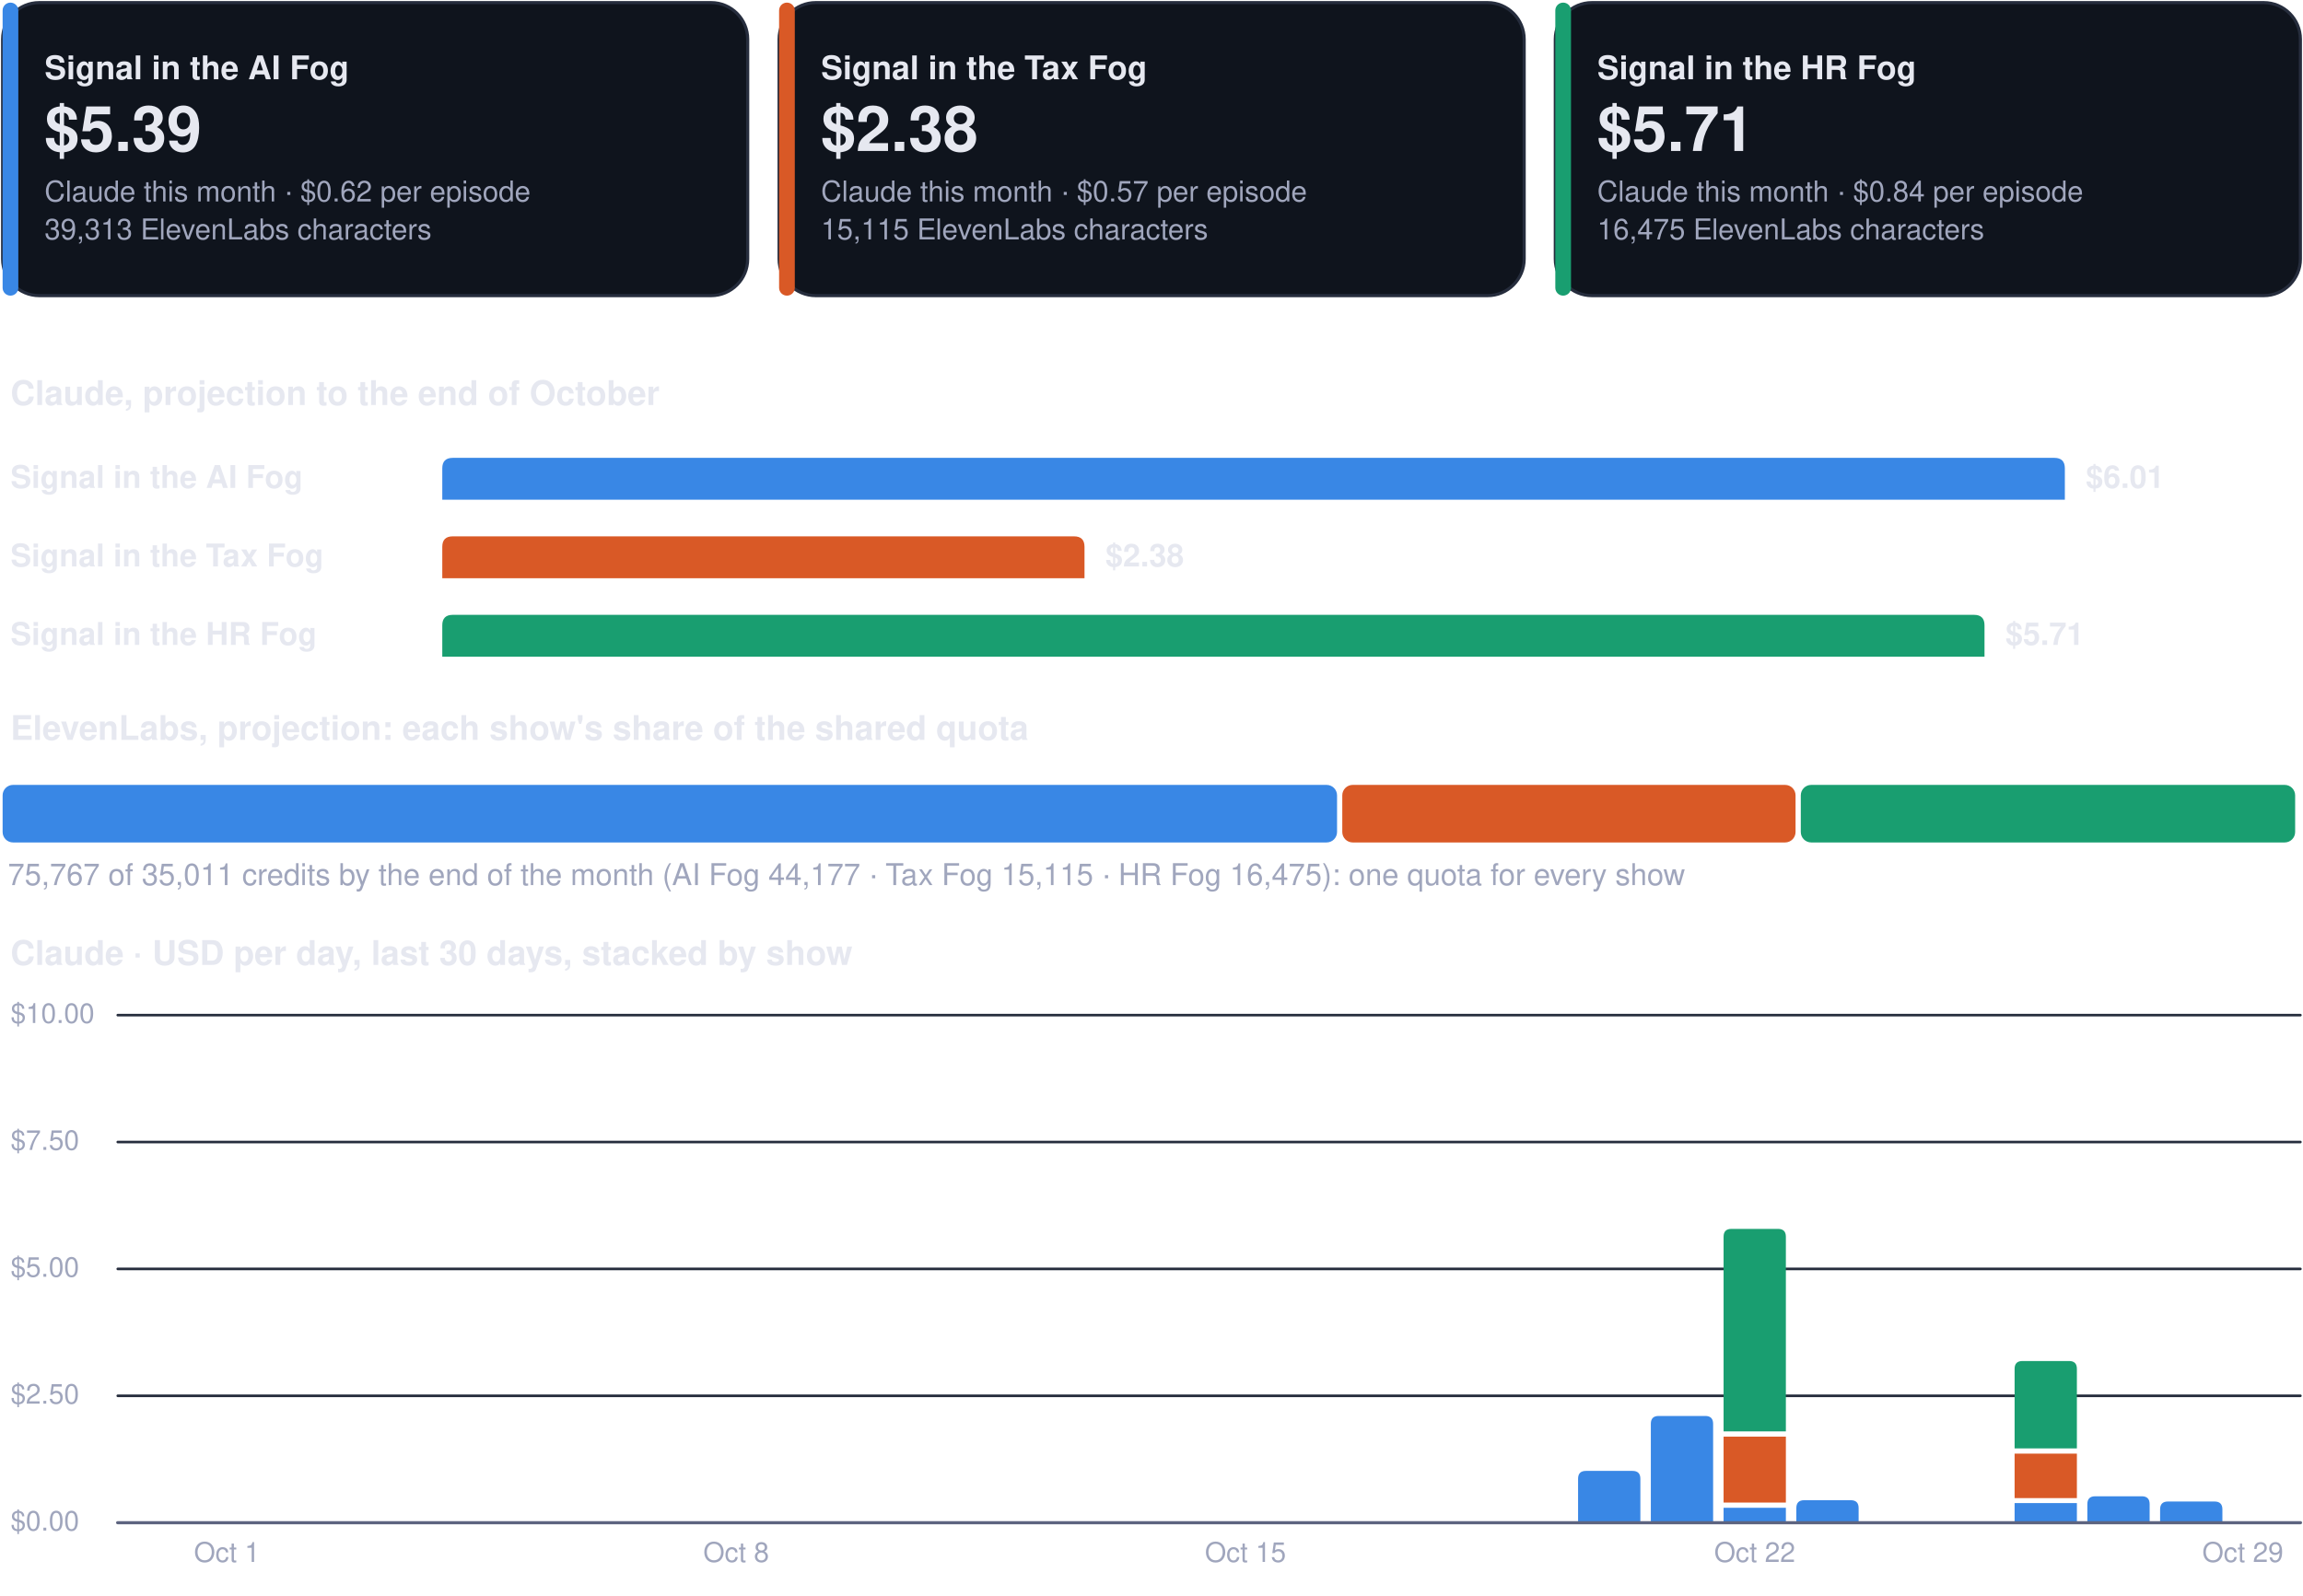
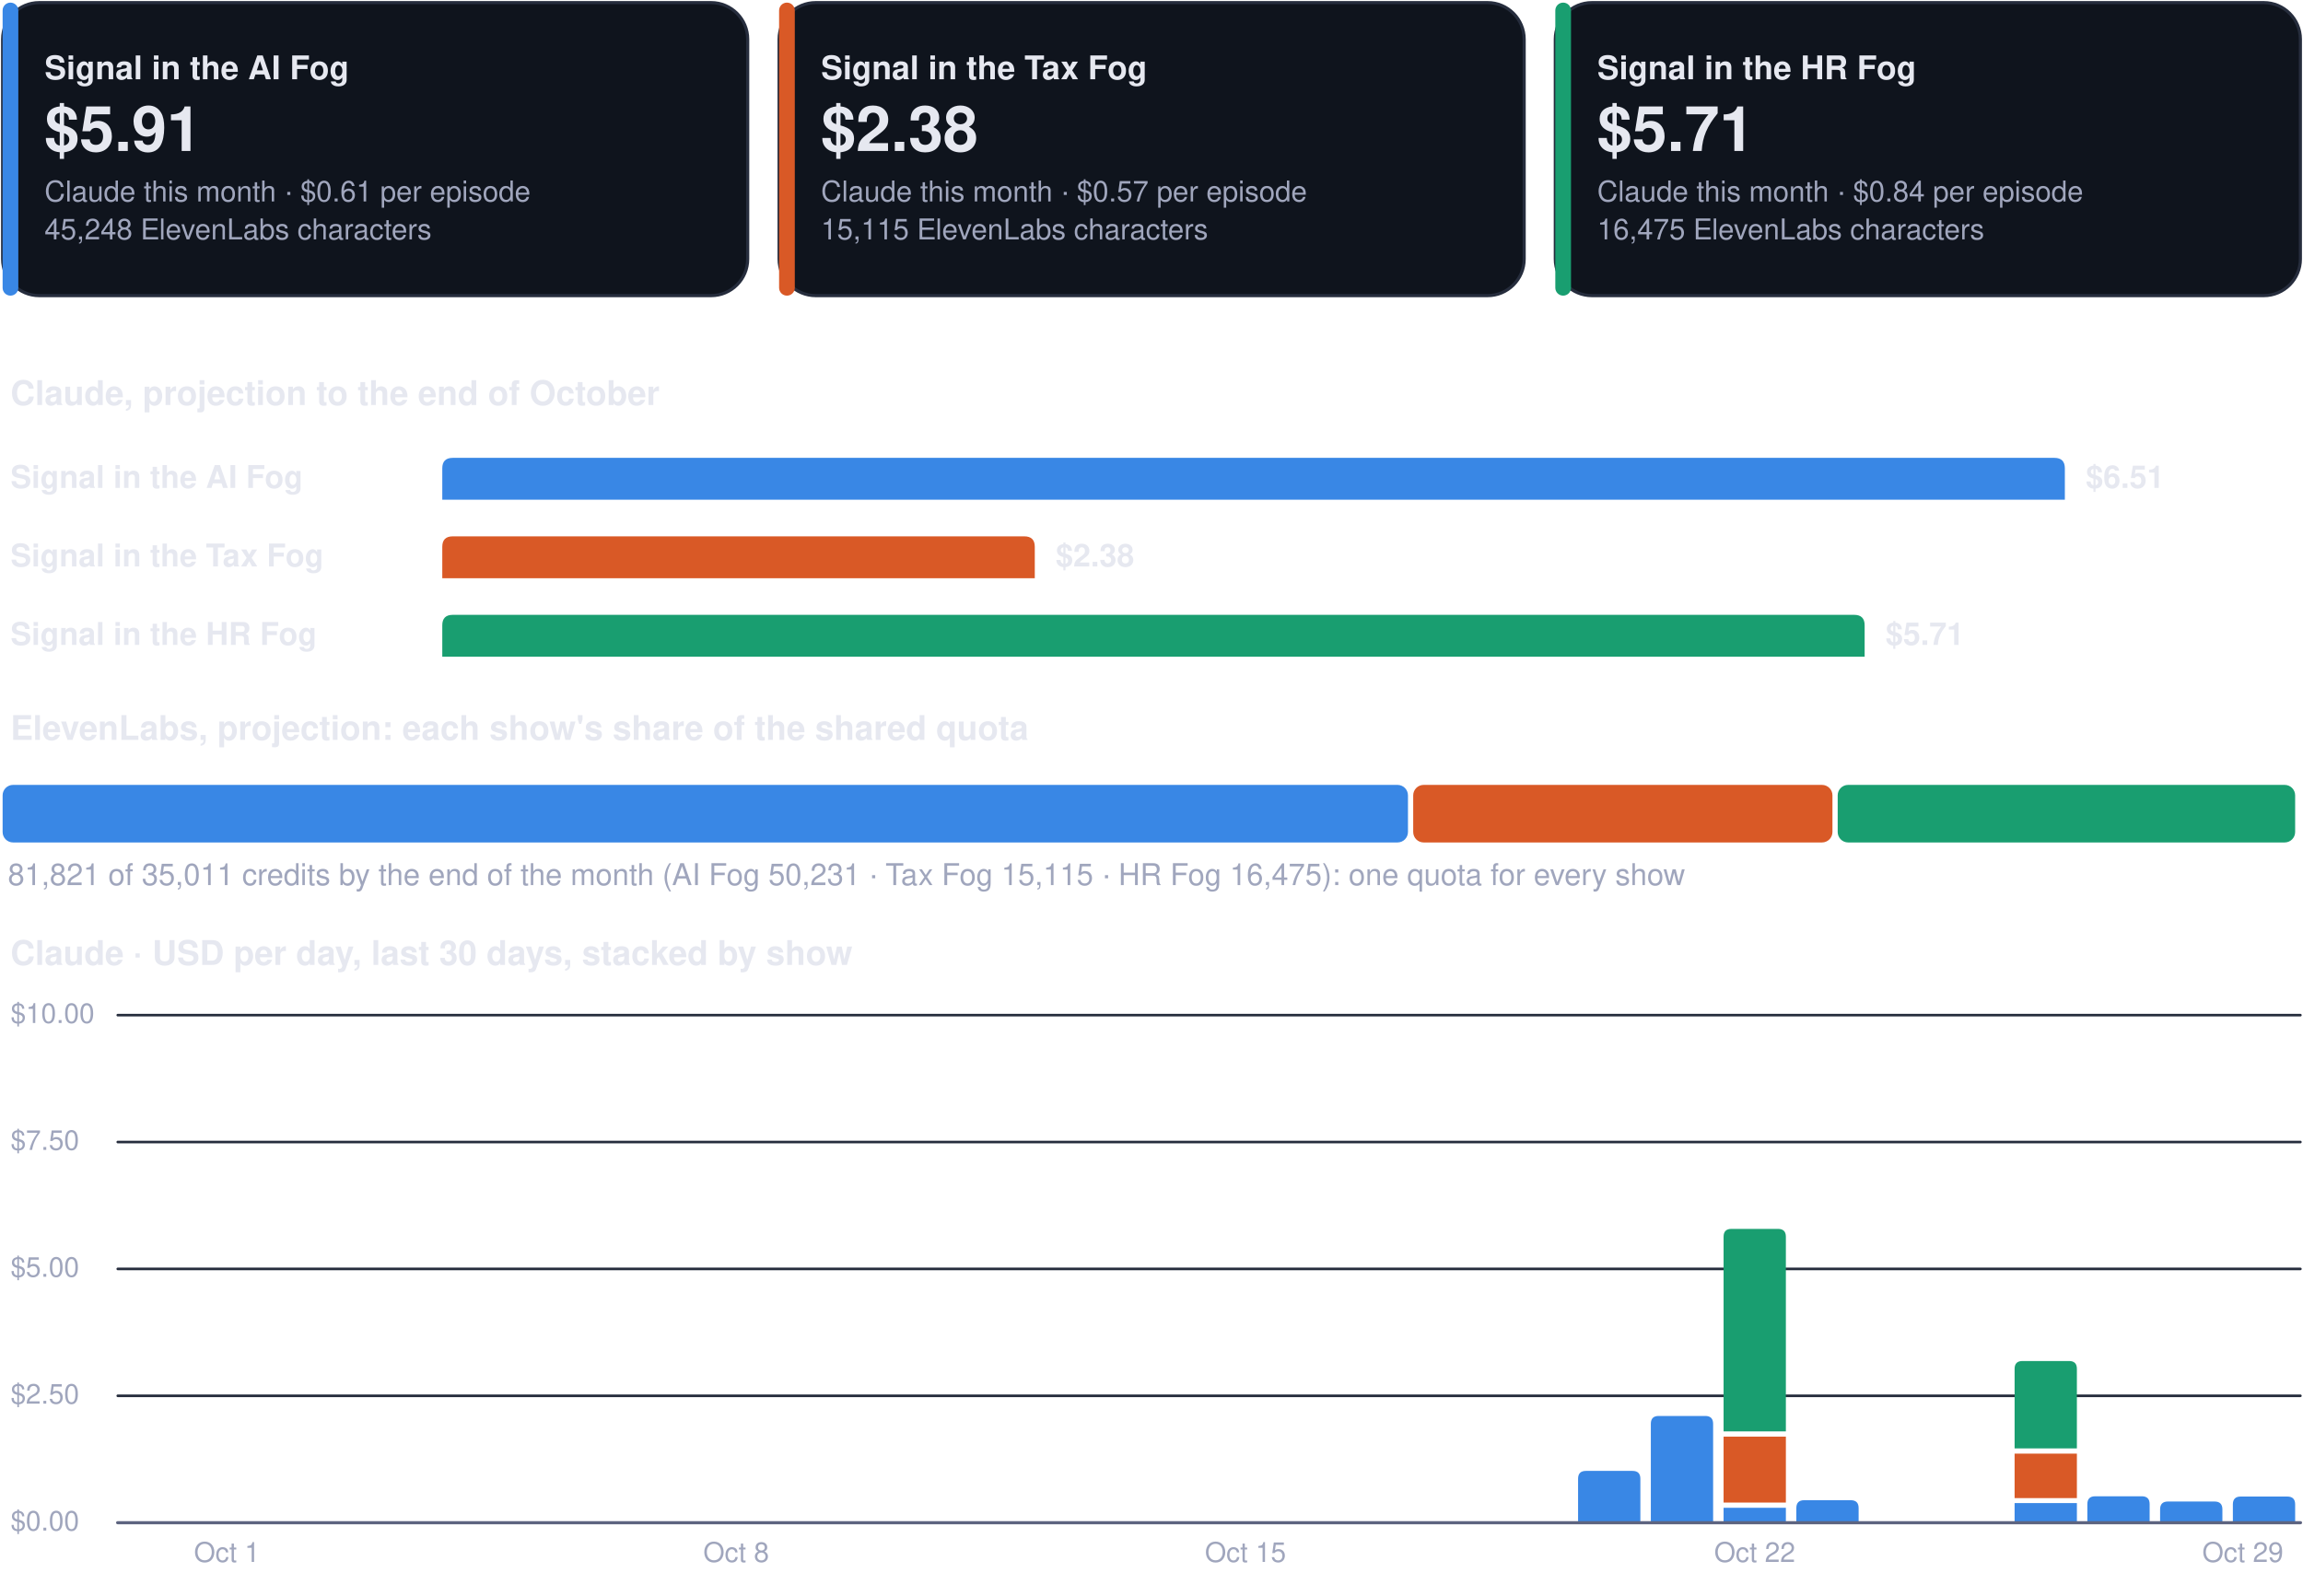
<svg xmlns="http://www.w3.org/2000/svg" viewBox="0 0 880 610" width="880" height="610" role="img" aria-label="Costs dashboard, every show">
  <rect x="1.0" y="1.0" width="284.7" height="112.0" rx="14" fill="#0f141d" stroke="#262d3d" stroke-width="1.2" />
  <rect x="1.0" y="1.0" width="6.0" height="112.0" rx="3" fill="#3987e5" stroke="none" stroke-width="1.2" />
  <g class="box">
    <rect x="15.0" y="8.0" width="262.7" height="98.0" rx="12" fill="none" stroke="none" stroke-width="1.2" class="frame" />
    <text x="17.0" y="30.3" font-family="-apple-system, BlinkMacSystemFont, 'Segoe UI', Helvetica, Arial, sans-serif" font-size="12.5" font-weight="700" fill="#e6e8f0" text-anchor="start">Signal in the AI Fog</text>
-     <text x="17.0" y="57.7" font-family="-apple-system, BlinkMacSystemFont, 'Segoe UI', Helvetica, Arial, sans-serif" font-size="24" font-weight="750" fill="#e6e8f0" text-anchor="start">$5.39</text>
-     <text x="17.0" y="77.0" font-family="-apple-system, BlinkMacSystemFont, 'Segoe UI', Helvetica, Arial, sans-serif" font-size="11" font-weight="400" fill="#a0a6bd" text-anchor="start">Claude this month · $0.62 per episode</text>
-     <text x="17.0" y="91.5" font-family="-apple-system, BlinkMacSystemFont, 'Segoe UI', Helvetica, Arial, sans-serif" font-size="11" font-weight="400" fill="#a0a6bd" text-anchor="start">39,313 ElevenLabs characters</text>
+     <text x="17.0" y="57.7" font-family="-apple-system, BlinkMacSystemFont, 'Segoe UI', Helvetica, Arial, sans-serif" font-size="24" font-weight="750" fill="#e6e8f0" text-anchor="start">$5.91</text>
+     <text x="17.0" y="77.0" font-family="-apple-system, BlinkMacSystemFont, 'Segoe UI', Helvetica, Arial, sans-serif" font-size="11" font-weight="400" fill="#a0a6bd" text-anchor="start">Claude this month · $0.61 per episode</text>
+     <text x="17.0" y="91.5" font-family="-apple-system, BlinkMacSystemFont, 'Segoe UI', Helvetica, Arial, sans-serif" font-size="11" font-weight="400" fill="#a0a6bd" text-anchor="start">45,248 ElevenLabs characters</text>
  </g>
  <rect x="297.7" y="1.0" width="284.7" height="112.0" rx="14" fill="#0f141d" stroke="#262d3d" stroke-width="1.2" />
  <rect x="297.7" y="1.0" width="6.0" height="112.0" rx="3" fill="#d95926" stroke="none" stroke-width="1.2" />
  <g class="box">
    <rect x="311.7" y="8.0" width="262.7" height="98.0" rx="12" fill="none" stroke="none" stroke-width="1.2" class="frame" />
    <text x="313.7" y="30.3" font-family="-apple-system, BlinkMacSystemFont, 'Segoe UI', Helvetica, Arial, sans-serif" font-size="12.5" font-weight="700" fill="#e6e8f0" text-anchor="start">Signal in the Tax Fog</text>
    <text x="313.7" y="57.7" font-family="-apple-system, BlinkMacSystemFont, 'Segoe UI', Helvetica, Arial, sans-serif" font-size="24" font-weight="750" fill="#e6e8f0" text-anchor="start">$2.38</text>
    <text x="313.7" y="77.0" font-family="-apple-system, BlinkMacSystemFont, 'Segoe UI', Helvetica, Arial, sans-serif" font-size="11" font-weight="400" fill="#a0a6bd" text-anchor="start">Claude this month · $0.57 per episode</text>
    <text x="313.7" y="91.5" font-family="-apple-system, BlinkMacSystemFont, 'Segoe UI', Helvetica, Arial, sans-serif" font-size="11" font-weight="400" fill="#a0a6bd" text-anchor="start">15,115 ElevenLabs characters</text>
  </g>
  <rect x="594.3" y="1.0" width="284.7" height="112.0" rx="14" fill="#0f141d" stroke="#262d3d" stroke-width="1.2" />
  <rect x="594.3" y="1.0" width="6.0" height="112.0" rx="3" fill="#199e70" stroke="none" stroke-width="1.2" />
  <g class="box">
    <rect x="608.3" y="8.0" width="262.7" height="98.0" rx="12" fill="none" stroke="none" stroke-width="1.2" class="frame" />
    <text x="610.3" y="30.3" font-family="-apple-system, BlinkMacSystemFont, 'Segoe UI', Helvetica, Arial, sans-serif" font-size="12.5" font-weight="700" fill="#e6e8f0" text-anchor="start">Signal in the HR Fog</text>
    <text x="610.3" y="57.7" font-family="-apple-system, BlinkMacSystemFont, 'Segoe UI', Helvetica, Arial, sans-serif" font-size="24" font-weight="750" fill="#e6e8f0" text-anchor="start">$5.71</text>
    <text x="610.3" y="77.0" font-family="-apple-system, BlinkMacSystemFont, 'Segoe UI', Helvetica, Arial, sans-serif" font-size="11" font-weight="400" fill="#a0a6bd" text-anchor="start">Claude this month · $0.84 per episode</text>
    <text x="610.3" y="91.5" font-family="-apple-system, BlinkMacSystemFont, 'Segoe UI', Helvetica, Arial, sans-serif" font-size="11" font-weight="400" fill="#a0a6bd" text-anchor="start">16,475 ElevenLabs characters</text>
  </g>
  <g class="box">
    <rect x="1.0" y="140.0" width="878.0" height="22.0" rx="12" fill="none" stroke="none" stroke-width="1.2" class="frame" />
    <text x="4.0" y="154.8" font-family="-apple-system, BlinkMacSystemFont, 'Segoe UI', Helvetica, Arial, sans-serif" font-size="13" font-weight="700" fill="#e6e8f0" text-anchor="start">Claude, projection to the end of October</text>
  </g>
  <g class="box">
    <rect x="1.0" y="172.0" width="160.0" height="22.0" rx="12" fill="none" stroke="none" stroke-width="1.2" class="frame" />
    <text x="4.0" y="186.5" font-family="-apple-system, BlinkMacSystemFont, 'Segoe UI', Helvetica, Arial, sans-serif" font-size="12" font-weight="600" fill="#e6e8f0" text-anchor="start">Signal in the AI Fog</text>
  </g>
  <path d="M169.0,191.0 L169.0,179.0 Q169.0,175.0 173.0,175.0 L785.0,175.0 Q789.0,175.0 789.0,179.0 L789.0,191.0 Z" fill="#3987e5" />
  <g class="box">
    <rect x="795.0" y="172.0" width="84.0" height="22.0" rx="12" fill="none" stroke="none" stroke-width="1.2" class="frame" />
-     <text x="797.0" y="186.5" font-family="-apple-system, BlinkMacSystemFont, 'Segoe UI', Helvetica, Arial, sans-serif" font-size="12" font-weight="650" fill="#e6e8f0" text-anchor="start">$6.01</text>
+     <text x="797.0" y="186.5" font-family="-apple-system, BlinkMacSystemFont, 'Segoe UI', Helvetica, Arial, sans-serif" font-size="12" font-weight="650" fill="#e6e8f0" text-anchor="start">$6.51</text>
  </g>
  <g class="box">
    <rect x="1.0" y="202.0" width="160.0" height="22.0" rx="12" fill="none" stroke="none" stroke-width="1.2" class="frame" />
    <text x="4.0" y="216.5" font-family="-apple-system, BlinkMacSystemFont, 'Segoe UI', Helvetica, Arial, sans-serif" font-size="12" font-weight="600" fill="#e6e8f0" text-anchor="start">Signal in the Tax Fog</text>
  </g>
-   <path d="M169.0,221.0 L169.0,209.0 Q169.0,205.0 173.0,205.0 L410.4,205.0 Q414.4,205.0 414.4,209.0 L414.4,221.0 Z" fill="#d95926" />
+   <path d="M169.0,221.0 L169.0,209.0 Q169.0,205.0 173.0,205.0 L391.4,205.0 Q395.4,205.0 395.4,209.0 L395.4,221.0 Z" fill="#d95926" />
  <g class="box">
-     <rect x="420.4" y="202.0" width="84.0" height="22.0" rx="12" fill="none" stroke="none" stroke-width="1.2" class="frame" />
-     <text x="422.4" y="216.5" font-family="-apple-system, BlinkMacSystemFont, 'Segoe UI', Helvetica, Arial, sans-serif" font-size="12" font-weight="650" fill="#e6e8f0" text-anchor="start">$2.38</text>
+     <rect x="401.4" y="202.0" width="84.0" height="22.0" rx="12" fill="none" stroke="none" stroke-width="1.2" class="frame" />
+     <text x="403.4" y="216.5" font-family="-apple-system, BlinkMacSystemFont, 'Segoe UI', Helvetica, Arial, sans-serif" font-size="12" font-weight="650" fill="#e6e8f0" text-anchor="start">$2.38</text>
  </g>
  <g class="box">
    <rect x="1.0" y="232.0" width="160.0" height="22.0" rx="12" fill="none" stroke="none" stroke-width="1.2" class="frame" />
    <text x="4.0" y="246.5" font-family="-apple-system, BlinkMacSystemFont, 'Segoe UI', Helvetica, Arial, sans-serif" font-size="12" font-weight="600" fill="#e6e8f0" text-anchor="start">Signal in the HR Fog</text>
  </g>
-   <path d="M169.0,251.0 L169.0,239.0 Q169.0,235.0 173.0,235.0 L754.3,235.0 Q758.3,235.0 758.3,239.0 L758.3,251.0 Z" fill="#199e70" />
+   <path d="M169.0,251.0 L169.0,239.0 Q169.0,235.0 173.0,235.0 L708.5,235.0 Q712.5,235.0 712.5,239.0 L712.5,251.0 Z" fill="#199e70" />
  <g class="box">
-     <rect x="764.3" y="232.0" width="84.0" height="22.0" rx="12" fill="none" stroke="none" stroke-width="1.2" class="frame" />
-     <text x="766.3" y="246.5" font-family="-apple-system, BlinkMacSystemFont, 'Segoe UI', Helvetica, Arial, sans-serif" font-size="12" font-weight="650" fill="#e6e8f0" text-anchor="start">$5.71</text>
+     <rect x="718.5" y="232.0" width="84.0" height="22.0" rx="12" fill="none" stroke="none" stroke-width="1.2" class="frame" />
+     <text x="720.5" y="246.5" font-family="-apple-system, BlinkMacSystemFont, 'Segoe UI', Helvetica, Arial, sans-serif" font-size="12" font-weight="650" fill="#e6e8f0" text-anchor="start">$5.71</text>
  </g>
  <g class="box">
    <rect x="1.0" y="268.0" width="878.0" height="22.0" rx="12" fill="none" stroke="none" stroke-width="1.2" class="frame" />
    <text x="4.0" y="282.8" font-family="-apple-system, BlinkMacSystemFont, 'Segoe UI', Helvetica, Arial, sans-serif" font-size="13" font-weight="700" fill="#e6e8f0" text-anchor="start">ElevenLabs, projection: each show's share of the shared quota</text>
  </g>
-   <rect x="1.0" y="300.0" width="509.9" height="22.0" rx="4" fill="#3987e5" stroke="none" stroke-width="1.2" />
-   <rect x="512.9" y="300.0" width="173.2" height="22.0" rx="4" fill="#d95926" stroke="none" stroke-width="1.2" />
-   <rect x="688.1" y="300.0" width="188.9" height="22.0" rx="4" fill="#199e70" stroke="none" stroke-width="1.2" />
+   <rect x="1.0" y="300.0" width="537.0" height="22.0" rx="4" fill="#3987e5" stroke="none" stroke-width="1.2" />
+   <rect x="540.0" y="300.0" width="160.2" height="22.0" rx="4" fill="#d95926" stroke="none" stroke-width="1.2" />
+   <rect x="702.2" y="300.0" width="174.8" height="22.0" rx="4" fill="#199e70" stroke="none" stroke-width="1.2" />
  <g class="box">
    <rect x="1.0" y="326.0" width="878.0" height="18.0" rx="12" fill="none" stroke="none" stroke-width="1.2" class="frame" />
-     <text x="3.0" y="338.3" font-family="-apple-system, BlinkMacSystemFont, 'Segoe UI', Helvetica, Arial, sans-serif" font-size="11.5" font-weight="500" fill="#a0a6bd" text-anchor="start">75,767 of 35,011 credits by the end of the month (AI Fog 44,177 · Tax Fog 15,115 · HR Fog 16,475): one quota for every show</text>
+     <text x="3.0" y="338.3" font-family="-apple-system, BlinkMacSystemFont, 'Segoe UI', Helvetica, Arial, sans-serif" font-size="11.5" font-weight="500" fill="#a0a6bd" text-anchor="start">81,821 of 35,011 credits by the end of the month (AI Fog 50,231 · Tax Fog 15,115 · HR Fog 16,475): one quota for every show</text>
  </g>
  <g class="box">
    <rect x="1.0" y="354.0" width="878.0" height="22.0" rx="12" fill="none" stroke="none" stroke-width="1.2" class="frame" />
    <text x="4.0" y="368.8" font-family="-apple-system, BlinkMacSystemFont, 'Segoe UI', Helvetica, Arial, sans-serif" font-size="13" font-weight="700" fill="#e6e8f0" text-anchor="start">Claude · USD per day, last 30 days, stacked by show</text>
  </g>
  <path d="M45,582.0 L879,582.0" fill="none" stroke="#262d3d" stroke-width="1" stroke-linecap="round" stroke-linejoin="round" />
  <g class="box">
    <rect x="1.0" y="574.0" width="42.0" height="16.0" rx="12" fill="none" stroke="none" stroke-width="1.2" class="frame" />
    <text x="4.0" y="585.0" font-family="-apple-system, BlinkMacSystemFont, 'Segoe UI', Helvetica, Arial, sans-serif" font-size="10.5" font-weight="500" fill="#a0a6bd" text-anchor="start">$0.00</text>
  </g>
  <path d="M45,533.5 L879,533.5" fill="none" stroke="#262d3d" stroke-width="1" stroke-linecap="round" stroke-linejoin="round" />
  <g class="box">
    <rect x="1.0" y="525.5" width="42.0" height="16.0" rx="12" fill="none" stroke="none" stroke-width="1.2" class="frame" />
    <text x="4.0" y="536.5" font-family="-apple-system, BlinkMacSystemFont, 'Segoe UI', Helvetica, Arial, sans-serif" font-size="10.5" font-weight="500" fill="#a0a6bd" text-anchor="start">$2.50</text>
  </g>
  <path d="M45,485.0 L879,485.0" fill="none" stroke="#262d3d" stroke-width="1" stroke-linecap="round" stroke-linejoin="round" />
  <g class="box">
    <rect x="1.0" y="477.0" width="42.0" height="16.0" rx="12" fill="none" stroke="none" stroke-width="1.2" class="frame" />
    <text x="4.0" y="488.0" font-family="-apple-system, BlinkMacSystemFont, 'Segoe UI', Helvetica, Arial, sans-serif" font-size="10.5" font-weight="500" fill="#a0a6bd" text-anchor="start">$5.00</text>
  </g>
  <path d="M45,436.5 L879,436.5" fill="none" stroke="#262d3d" stroke-width="1" stroke-linecap="round" stroke-linejoin="round" />
  <g class="box">
    <rect x="1.0" y="428.5" width="42.0" height="16.0" rx="12" fill="none" stroke="none" stroke-width="1.2" class="frame" />
    <text x="4.0" y="439.5" font-family="-apple-system, BlinkMacSystemFont, 'Segoe UI', Helvetica, Arial, sans-serif" font-size="10.5" font-weight="500" fill="#a0a6bd" text-anchor="start">$7.50</text>
  </g>
  <path d="M45,388.0 L879,388.0" fill="none" stroke="#262d3d" stroke-width="1" stroke-linecap="round" stroke-linejoin="round" />
  <g class="box">
    <rect x="1.0" y="380.0" width="42.0" height="16.0" rx="12" fill="none" stroke="none" stroke-width="1.2" class="frame" />
    <text x="4.0" y="391.0" font-family="-apple-system, BlinkMacSystemFont, 'Segoe UI', Helvetica, Arial, sans-serif" font-size="10.5" font-weight="500" fill="#a0a6bd" text-anchor="start">$10.00</text>
  </g>
  <g class="box">
    <rect x="64.7" y="586.0" width="44.0" height="16.0" rx="12" fill="none" stroke="none" stroke-width="1.2" class="frame" />
    <text x="86.7" y="597.0" font-family="-apple-system, BlinkMacSystemFont, 'Segoe UI', Helvetica, Arial, sans-serif" font-size="10.5" font-weight="500" fill="#a0a6bd" text-anchor="middle">Oct 1</text>
  </g>
  <g class="box">
    <rect x="259.3" y="586.0" width="44.0" height="16.0" rx="12" fill="none" stroke="none" stroke-width="1.2" class="frame" />
    <text x="281.3" y="597.0" font-family="-apple-system, BlinkMacSystemFont, 'Segoe UI', Helvetica, Arial, sans-serif" font-size="10.5" font-weight="500" fill="#a0a6bd" text-anchor="middle">Oct 8</text>
  </g>
  <g class="box">
    <rect x="453.9" y="586.0" width="44.0" height="16.0" rx="12" fill="none" stroke="none" stroke-width="1.2" class="frame" />
    <text x="475.9" y="597.0" font-family="-apple-system, BlinkMacSystemFont, 'Segoe UI', Helvetica, Arial, sans-serif" font-size="10.5" font-weight="500" fill="#a0a6bd" text-anchor="middle">Oct 15</text>
  </g>
  <path d="M603.0,582.0 L603.0,565.2 Q603.0,562.2 606.0,562.2 L623.8,562.2 Q626.8,562.2 626.8,565.2 L626.8,582.0 Z" fill="#3987e5" />
  <path d="M630.8,582.0 L630.8,544.2 Q630.8,541.2 633.8,541.2 L651.6,541.2 Q654.6,541.2 654.6,544.2 L654.6,582.0 Z" fill="#3987e5" />
  <path d="M658.6,576.3 h23.8 v5.7 h-23.8 Z" fill="#3987e5" />
  <path d="M658.6,549.1 h23.8 v25.2 h-23.8 Z" fill="#d95926" />
  <path d="M658.6,547.1 L658.6,472.7 Q658.6,469.7 661.6,469.7 L679.4,469.7 Q682.4,469.7 682.4,472.7 L682.4,547.1 Z" fill="#199e70" />
  <g class="box">
    <rect x="648.5" y="586.0" width="44.0" height="16.0" rx="12" fill="none" stroke="none" stroke-width="1.2" class="frame" />
    <text x="670.5" y="597.0" font-family="-apple-system, BlinkMacSystemFont, 'Segoe UI', Helvetica, Arial, sans-serif" font-size="10.5" font-weight="500" fill="#a0a6bd" text-anchor="middle">Oct 22</text>
  </g>
  <path d="M686.4,582.0 L686.4,576.4 Q686.4,573.4 689.4,573.4 L707.2,573.4 Q710.2,573.4 710.2,576.4 L710.2,582.0 Z" fill="#3987e5" />
  <path d="M769.8,574.5 h23.8 v7.5 h-23.8 Z" fill="#3987e5" />
  <path d="M769.8,555.6 h23.8 v17.0 h-23.8 Z" fill="#d95926" />
  <path d="M769.8,553.6 L769.8,523.2 Q769.8,520.2 772.8,520.2 L790.6,520.2 Q793.6,520.2 793.6,523.2 L793.6,553.6 Z" fill="#199e70" />
  <path d="M797.6,582.0 L797.6,574.9 Q797.6,571.9 800.6,571.9 L818.4,571.9 Q821.4,571.9 821.4,574.9 L821.4,582.0 Z" fill="#3987e5" />
  <path d="M825.4,582.0 L825.4,576.9 Q825.4,573.9 828.4,573.9 L846.2,573.9 Q849.2,573.9 849.2,576.9 L849.2,582.0 Z" fill="#3987e5" />
+   <path d="M853.2,582.0 L853.2,575.0 Q853.2,572.0 856.2,572.0 L874.0,572.0 Q877.0,572.0 877.0,575.0 L877.0,582.0 Z" fill="#3987e5" />
  <g class="box">
    <rect x="835.0" y="586.0" width="44.0" height="16.0" rx="12" fill="none" stroke="none" stroke-width="1.2" class="frame" />
    <text x="857.0" y="597.0" font-family="-apple-system, BlinkMacSystemFont, 'Segoe UI', Helvetica, Arial, sans-serif" font-size="10.5" font-weight="500" fill="#a0a6bd" text-anchor="middle">Oct 29</text>
  </g>
  <path d="M45,582 L879,582" fill="none" stroke="#5d6480" stroke-width="1.2" stroke-linecap="round" stroke-linejoin="round" />
</svg>
